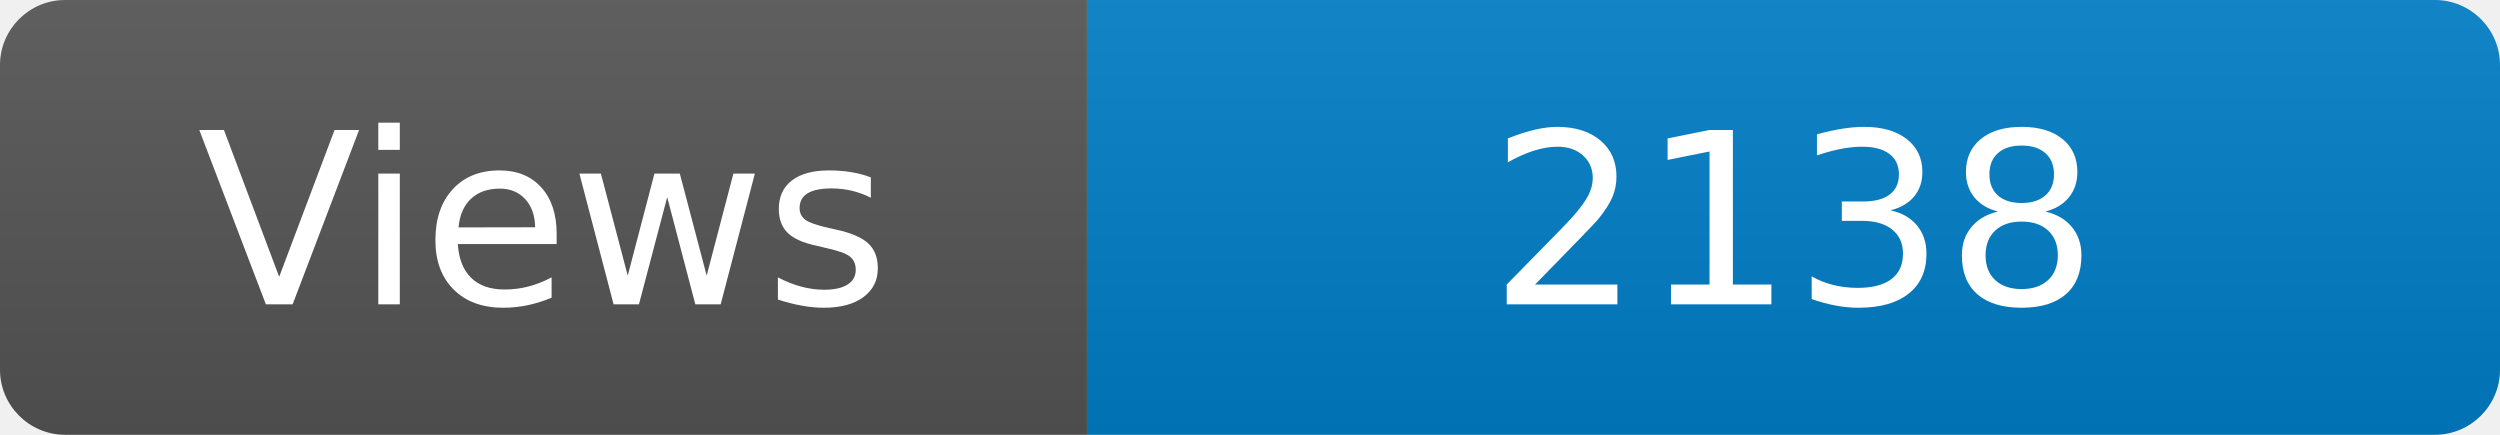
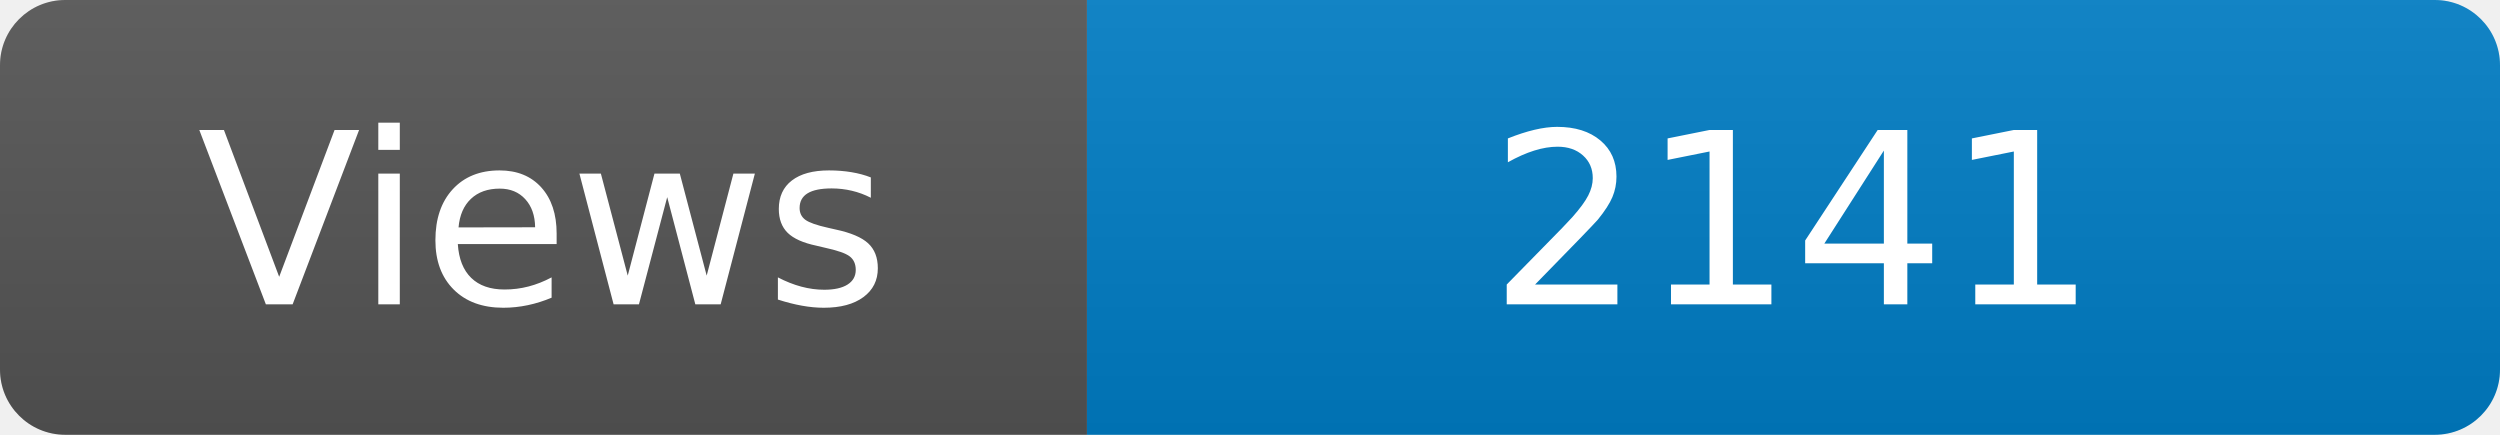
<svg xmlns="http://www.w3.org/2000/svg" width="115" height="20" role="img" aria-label="Maintained?: yes">
  <linearGradient id="s" x2="0" y2="100%">
    <stop offset="0" stop-color="#bbb" stop-opacity=".1" />
    <stop offset="1" stop-opacity=".1" />
  </linearGradient>
  <clipPath id="r">
    <rect width="115" height="20" rx="3" fill="#fff" />
  </clipPath>
  <g clip-path="url(#r)">
    <rect width="50" height="20" fill="#555" />
    <rect x="50" width="160" height="20" fill="#007ec6" />
    <rect width="115" height="20" fill="url(#s)" />
  </g>
  <g fill="#fff" text-anchor="middle" font-family="Verdana,Geneva,DejaVu Sans,sans-serif" font-size="110">
    <text x="250" y="140" transform="scale(.1)" fill="#fff">Views</text>
-     <text x="825" y="140" transform="scale(.1)" fill="#fff">2138</text>
+     <text x="825" y="140" transform="scale(.1)" fill="#fff">2141</text>
  </g>
</svg>
